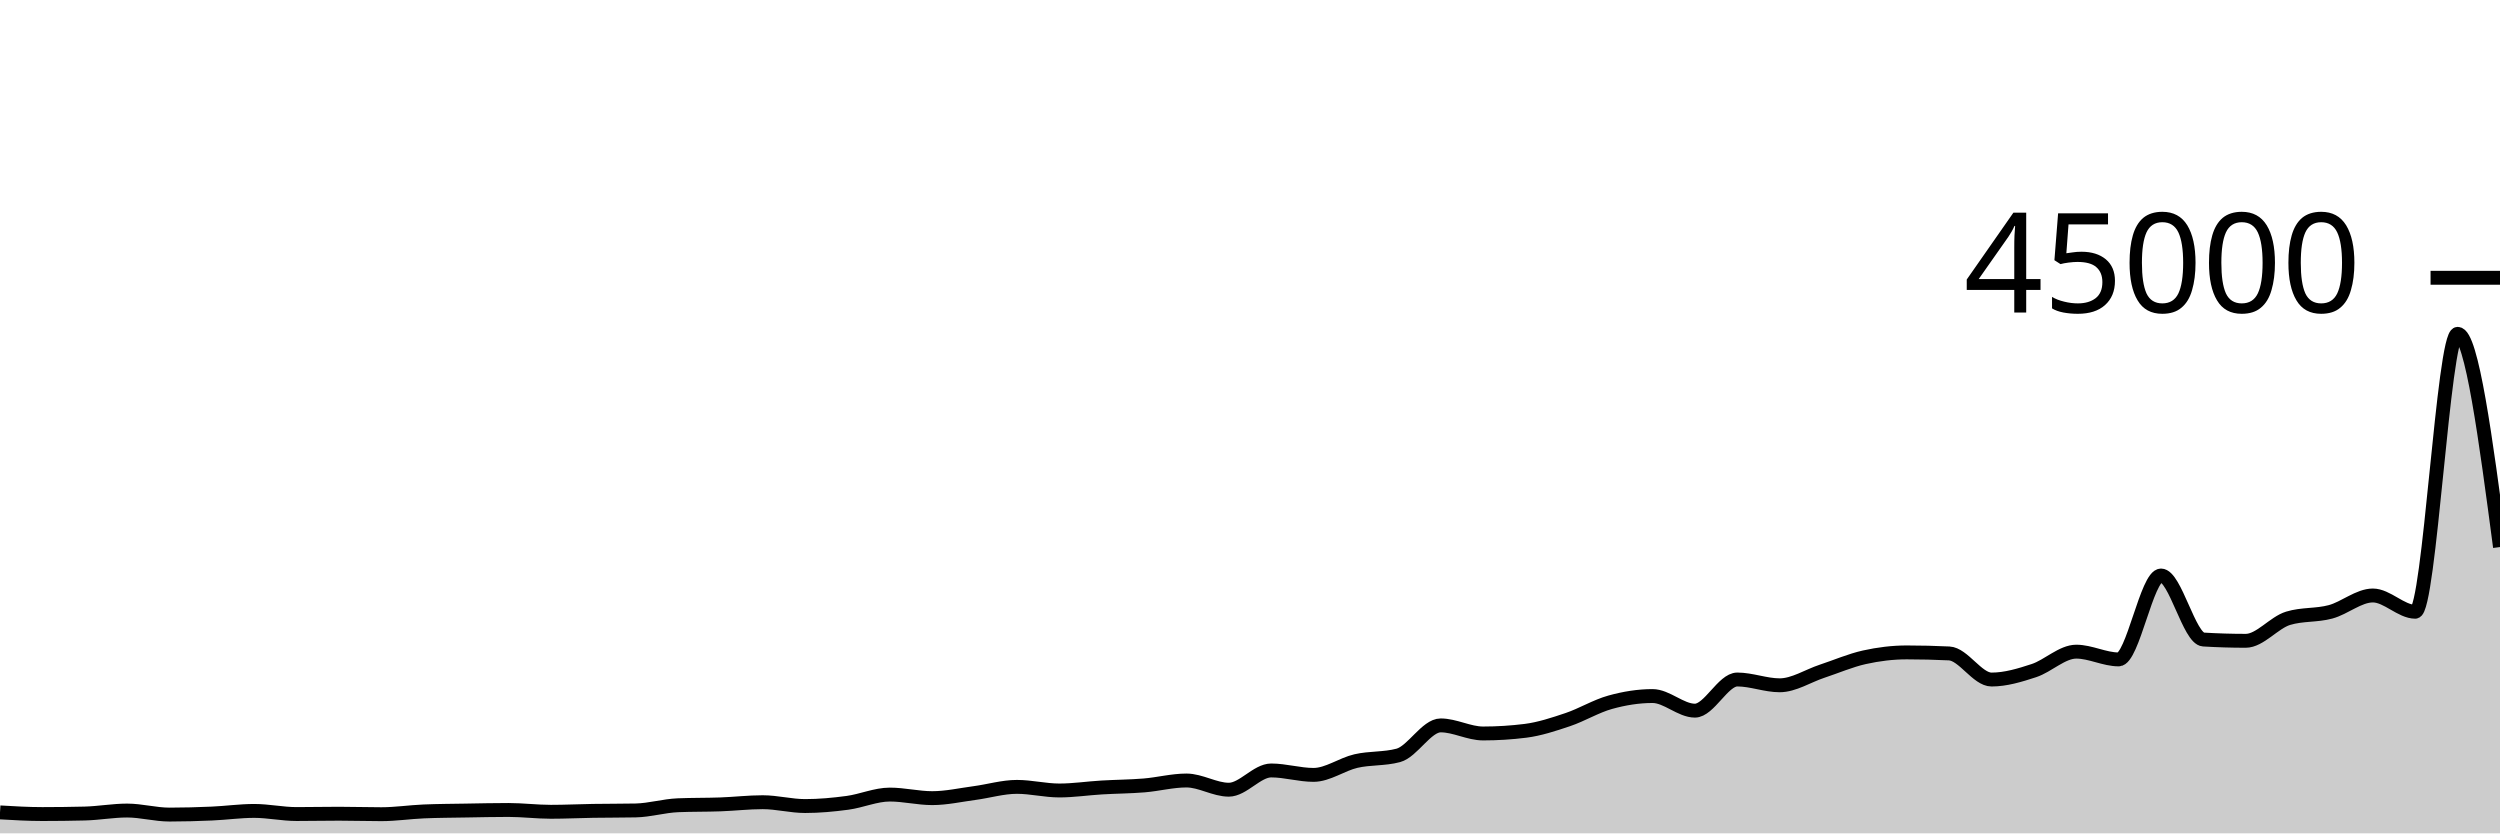
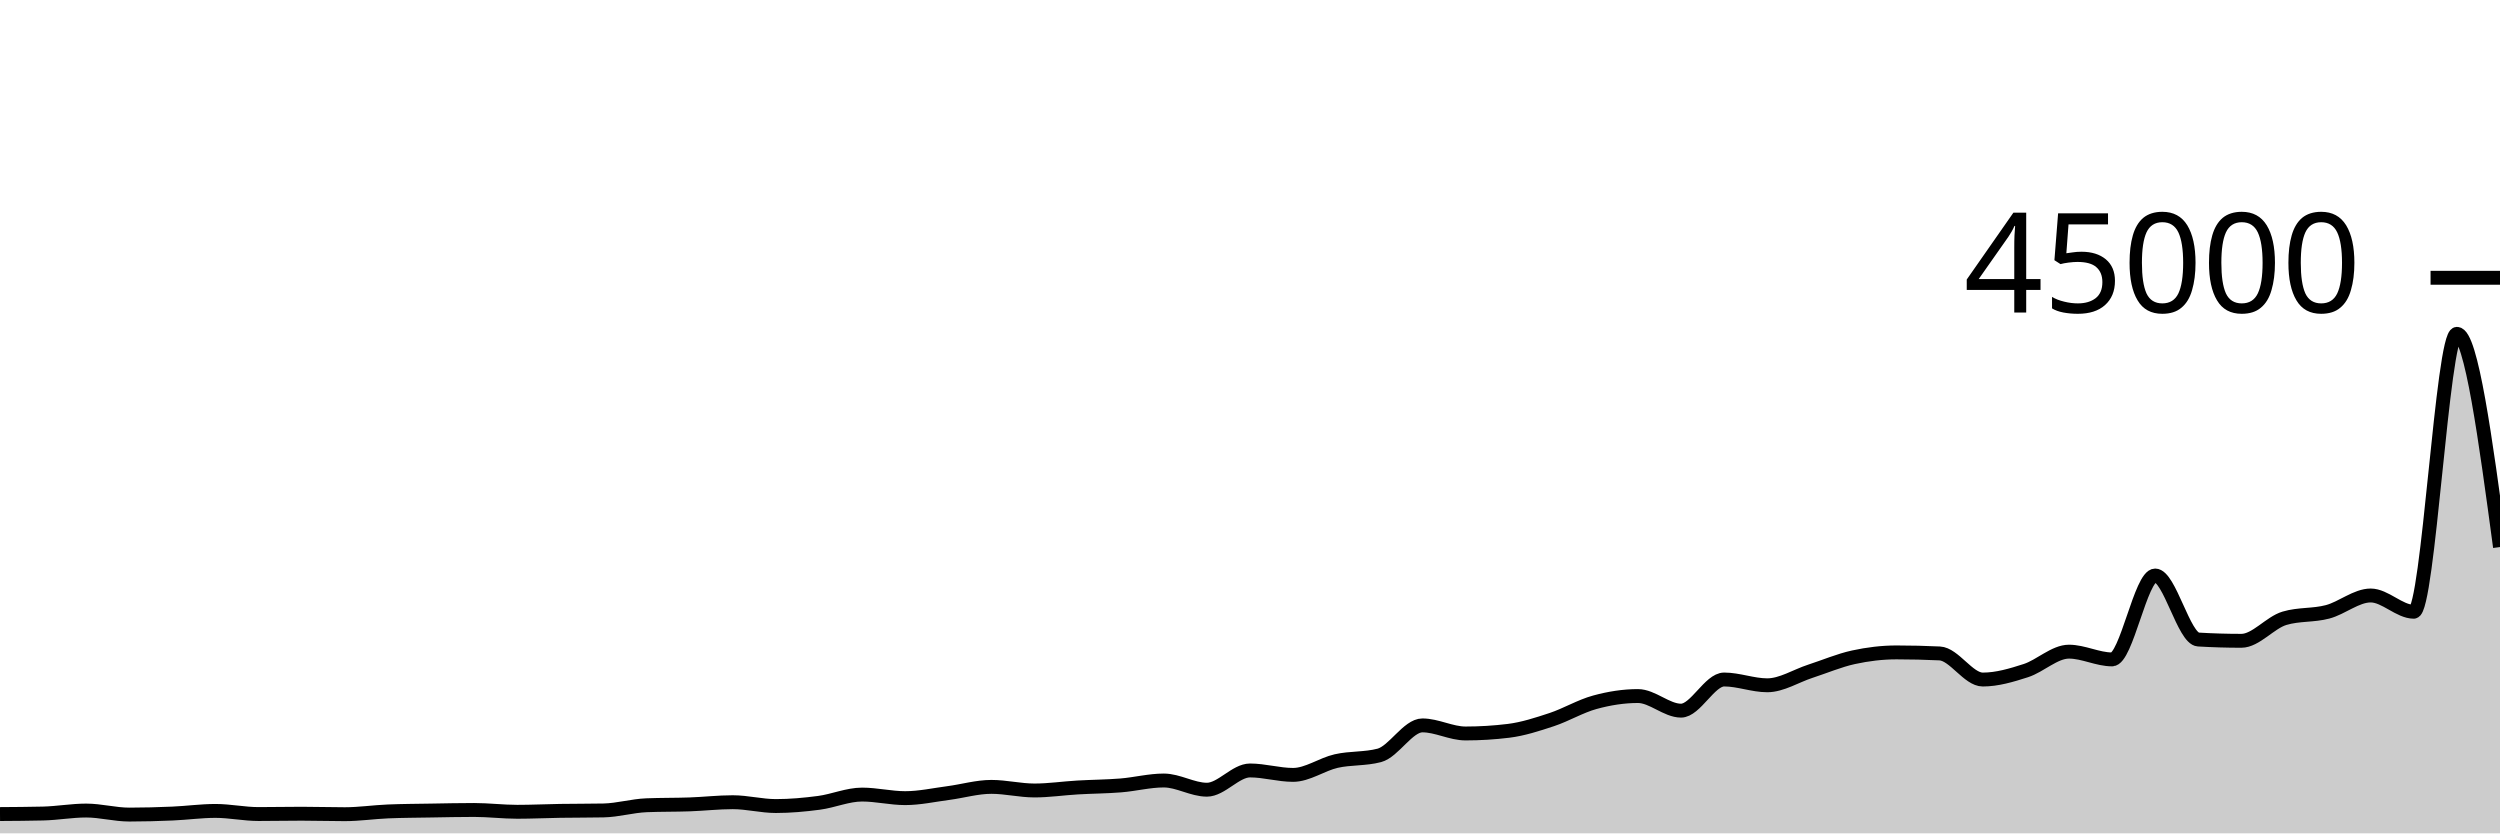
<svg xmlns="http://www.w3.org/2000/svg" viewBox="0 0 180 60">
  <g transform="translate(0,20)">
-     <path class="area" fill="rgba(0, 0, 0, 0.2)" d="M0,38.492C1.017,38.552,2.034,38.612,3.051,38.612C4.068,38.612,5.085,38.599,6.102,38.574C7.119,38.549,8.136,38.359,9.153,38.359C10.169,38.359,11.186,38.65,12.203,38.65C13.22,38.65,14.237,38.62,15.254,38.576C16.271,38.532,17.288,38.386,18.305,38.386C19.322,38.386,20.339,38.611,21.356,38.611C22.373,38.611,23.39,38.588,24.407,38.588C25.424,38.588,26.441,38.622,27.458,38.622C28.475,38.622,29.492,38.466,30.508,38.423C31.525,38.38,32.542,38.377,33.559,38.359C34.576,38.342,35.593,38.318,36.61,38.318C37.627,38.318,38.644,38.449,39.661,38.449C40.678,38.449,41.695,38.398,42.712,38.382C43.729,38.366,44.746,38.372,45.763,38.352C46.78,38.332,47.797,38.019,48.814,37.978C49.831,37.937,50.847,37.953,51.864,37.916C52.881,37.88,53.898,37.759,54.915,37.759C55.932,37.759,56.949,38.035,57.966,38.035C58.983,38.035,60,37.941,61.017,37.804C62.034,37.666,63.051,37.209,64.068,37.209C65.085,37.209,66.102,37.466,67.119,37.466C68.136,37.466,69.153,37.235,70.169,37.1C71.186,36.964,72.203,36.655,73.22,36.655C74.237,36.655,75.254,36.915,76.271,36.915C77.288,36.915,78.305,36.758,79.322,36.698C80.339,36.637,81.356,36.635,82.373,36.551C83.39,36.468,84.407,36.196,85.424,36.196C86.441,36.196,87.458,36.859,88.475,36.859C89.492,36.859,90.508,35.473,91.525,35.473C92.542,35.473,93.559,35.792,94.576,35.792C95.593,35.792,96.61,35.031,97.627,34.796C98.644,34.562,99.661,34.66,100.678,34.388C101.695,34.115,102.712,32.228,103.729,32.228C104.746,32.228,105.763,32.81,106.78,32.81C107.797,32.81,108.814,32.746,109.831,32.619C110.847,32.491,111.864,32.154,112.881,31.812C113.898,31.469,114.915,30.845,115.932,30.563C116.949,30.28,117.966,30.115,118.983,30.115C120,30.115,121.017,31.167,122.034,31.167C123.051,31.167,124.068,28.924,125.085,28.924C126.102,28.924,127.119,29.341,128.136,29.341C129.153,29.341,130.169,28.666,131.186,28.33C132.203,27.994,133.22,27.551,134.237,27.324C135.254,27.098,136.271,26.973,137.288,26.973C138.305,26.973,139.322,26.998,140.339,27.047C141.356,27.096,142.373,28.927,143.39,28.927C144.407,28.927,145.424,28.618,146.441,28.284C147.458,27.949,148.475,26.919,149.492,26.919C150.508,26.919,151.525,27.477,152.542,27.477C153.559,27.477,154.576,21.436,155.593,21.436C156.61,21.436,157.627,25.985,158.644,26.046C159.661,26.107,160.678,26.138,161.695,26.138C162.712,26.138,163.729,24.824,164.746,24.516C165.763,24.207,166.78,24.327,167.797,24.053C168.814,23.78,169.831,22.875,170.847,22.875C171.864,22.875,172.881,24.046,173.898,24.046C174.915,24.046,175.932,4.035,176.949,4.035C177.966,4.035,178.983,11.711,180,19.388L180,40C178.983,40,177.966,40,176.949,40C175.932,40,174.915,40,173.898,40C172.881,40,171.864,40,170.847,40C169.831,40,168.814,40,167.797,40C166.78,40,165.763,40,164.746,40C163.729,40,162.712,40,161.695,40C160.678,40,159.661,40,158.644,40C157.627,40,156.61,40,155.593,40C154.576,40,153.559,40,152.542,40C151.525,40,150.508,40,149.492,40C148.475,40,147.458,40,146.441,40C145.424,40,144.407,40,143.39,40C142.373,40,141.356,40,140.339,40C139.322,40,138.305,40,137.288,40C136.271,40,135.254,40,134.237,40C133.22,40,132.203,40,131.186,40C130.169,40,129.153,40,128.136,40C127.119,40,126.102,40,125.085,40C124.068,40,123.051,40,122.034,40C121.017,40,120,40,118.983,40C117.966,40,116.949,40,115.932,40C114.915,40,113.898,40,112.881,40C111.864,40,110.847,40,109.831,40C108.814,40,107.797,40,106.78,40C105.763,40,104.746,40,103.729,40C102.712,40,101.695,40,100.678,40C99.661,40,98.644,40,97.627,40C96.61,40,95.593,40,94.576,40C93.559,40,92.542,40,91.525,40C90.508,40,89.492,40,88.475,40C87.458,40,86.441,40,85.424,40C84.407,40,83.39,40,82.373,40C81.356,40,80.339,40,79.322,40C78.305,40,77.288,40,76.271,40C75.254,40,74.237,40,73.22,40C72.203,40,71.186,40,70.169,40C69.153,40,68.136,40,67.119,40C66.102,40,65.085,40,64.068,40C63.051,40,62.034,40,61.017,40C60,40,58.983,40,57.966,40C56.949,40,55.932,40,54.915,40C53.898,40,52.881,40,51.864,40C50.847,40,49.831,40,48.814,40C47.797,40,46.78,40,45.763,40C44.746,40,43.729,40,42.712,40C41.695,40,40.678,40,39.661,40C38.644,40,37.627,40,36.61,40C35.593,40,34.576,40,33.559,40C32.542,40,31.525,40,30.508,40C29.492,40,28.475,40,27.458,40C26.441,40,25.424,40,24.407,40C23.39,40,22.373,40,21.356,40C20.339,40,19.322,40,18.305,40C17.288,40,16.271,40,15.254,40C14.237,40,13.22,40,12.203,40C11.186,40,10.169,40,9.153,40C8.136,40,7.119,40,6.102,40C5.085,40,4.068,40,3.051,40C2.034,40,1.017,40,0,40Z" />
-     <path class="line" stroke="black" fill="none" d="M0,38.492C1.017,38.552,2.034,38.612,3.051,38.612C4.068,38.612,5.085,38.599,6.102,38.574C7.119,38.549,8.136,38.359,9.153,38.359C10.169,38.359,11.186,38.65,12.203,38.65C13.22,38.65,14.237,38.62,15.254,38.576C16.271,38.532,17.288,38.386,18.305,38.386C19.322,38.386,20.339,38.611,21.356,38.611C22.373,38.611,23.39,38.588,24.407,38.588C25.424,38.588,26.441,38.622,27.458,38.622C28.475,38.622,29.492,38.466,30.508,38.423C31.525,38.38,32.542,38.377,33.559,38.359C34.576,38.342,35.593,38.318,36.61,38.318C37.627,38.318,38.644,38.449,39.661,38.449C40.678,38.449,41.695,38.398,42.712,38.382C43.729,38.366,44.746,38.372,45.763,38.352C46.78,38.332,47.797,38.019,48.814,37.978C49.831,37.937,50.847,37.953,51.864,37.916C52.881,37.88,53.898,37.759,54.915,37.759C55.932,37.759,56.949,38.035,57.966,38.035C58.983,38.035,60,37.941,61.017,37.804C62.034,37.666,63.051,37.209,64.068,37.209C65.085,37.209,66.102,37.466,67.119,37.466C68.136,37.466,69.153,37.235,70.169,37.1C71.186,36.964,72.203,36.655,73.22,36.655C74.237,36.655,75.254,36.915,76.271,36.915C77.288,36.915,78.305,36.758,79.322,36.698C80.339,36.637,81.356,36.635,82.373,36.551C83.39,36.468,84.407,36.196,85.424,36.196C86.441,36.196,87.458,36.859,88.475,36.859C89.492,36.859,90.508,35.473,91.525,35.473C92.542,35.473,93.559,35.792,94.576,35.792C95.593,35.792,96.61,35.031,97.627,34.796C98.644,34.562,99.661,34.66,100.678,34.388C101.695,34.115,102.712,32.228,103.729,32.228C104.746,32.228,105.763,32.81,106.78,32.81C107.797,32.81,108.814,32.746,109.831,32.619C110.847,32.491,111.864,32.154,112.881,31.812C113.898,31.469,114.915,30.845,115.932,30.563C116.949,30.28,117.966,30.115,118.983,30.115C120,30.115,121.017,31.167,122.034,31.167C123.051,31.167,124.068,28.924,125.085,28.924C126.102,28.924,127.119,29.341,128.136,29.341C129.153,29.341,130.169,28.666,131.186,28.33C132.203,27.994,133.22,27.551,134.237,27.324C135.254,27.098,136.271,26.973,137.288,26.973C138.305,26.973,139.322,26.998,140.339,27.047C141.356,27.096,142.373,28.927,143.39,28.927C144.407,28.927,145.424,28.618,146.441,28.284C147.458,27.949,148.475,26.919,149.492,26.919C150.508,26.919,151.525,27.477,152.542,27.477C153.559,27.477,154.576,21.436,155.593,21.436C156.61,21.436,157.627,25.985,158.644,26.046C159.661,26.107,160.678,26.138,161.695,26.138C162.712,26.138,163.729,24.824,164.746,24.516C165.763,24.207,166.78,24.327,167.797,24.053C168.814,23.78,169.831,22.875,170.847,22.875C171.864,22.875,172.881,24.046,173.898,24.046C174.915,24.046,175.932,4.035,176.949,4.035C177.966,4.035,178.983,11.711,180,19.388" />
+     <path class="area" fill="rgba(0, 0, 0, 0.2)" d="M0,38.612C1.034,38.605,2.069,38.599,3.103,38.574C4.138,38.549,5.172,38.359,6.207,38.359C7.241,38.359,8.276,38.65,9.31,38.65C10.345,38.65,11.379,38.62,12.414,38.576C13.448,38.532,14.483,38.386,15.517,38.386C16.552,38.386,17.586,38.611,18.621,38.611C19.655,38.611,20.69,38.588,21.724,38.588C22.759,38.588,23.793,38.622,24.828,38.622C25.862,38.622,26.897,38.466,27.931,38.423C28.966,38.38,30,38.377,31.034,38.359C32.069,38.342,33.103,38.318,34.138,38.318C35.172,38.318,36.207,38.449,37.241,38.449C38.276,38.449,39.31,38.398,40.345,38.382C41.379,38.366,42.414,38.372,43.448,38.352C44.483,38.332,45.517,38.019,46.552,37.978C47.586,37.937,48.621,37.953,49.655,37.916C50.69,37.88,51.724,37.759,52.759,37.759C53.793,37.759,54.828,38.035,55.862,38.035C56.897,38.035,57.931,37.941,58.966,37.804C60,37.666,61.034,37.209,62.069,37.209C63.103,37.209,64.138,37.466,65.172,37.466C66.207,37.466,67.241,37.235,68.276,37.1C69.31,36.964,70.345,36.655,71.379,36.655C72.414,36.655,73.448,36.915,74.483,36.915C75.517,36.915,76.552,36.758,77.586,36.698C78.621,36.637,79.655,36.635,80.69,36.551C81.724,36.468,82.759,36.196,83.793,36.196C84.828,36.196,85.862,36.859,86.897,36.859C87.931,36.859,88.966,35.473,90,35.473C91.034,35.473,92.069,35.792,93.103,35.792C94.138,35.792,95.172,35.031,96.207,34.796C97.241,34.562,98.276,34.66,99.31,34.388C100.345,34.115,101.379,32.228,102.414,32.228C103.448,32.228,104.483,32.81,105.517,32.81C106.552,32.81,107.586,32.746,108.621,32.619C109.655,32.491,110.69,32.154,111.724,31.812C112.759,31.469,113.793,30.845,114.828,30.563C115.862,30.28,116.897,30.115,117.931,30.115C118.966,30.115,120,31.167,121.034,31.167C122.069,31.167,123.103,28.924,124.138,28.924C125.172,28.924,126.207,29.341,127.241,29.341C128.276,29.341,129.31,28.666,130.345,28.33C131.379,27.994,132.414,27.551,133.448,27.324C134.483,27.098,135.517,26.973,136.552,26.973C137.586,26.973,138.621,26.998,139.655,27.047C140.69,27.096,141.724,28.927,142.759,28.927C143.793,28.927,144.828,28.618,145.862,28.284C146.897,27.949,147.931,26.919,148.966,26.919C150,26.919,151.034,27.477,152.069,27.477C153.103,27.477,154.138,21.436,155.172,21.436C156.207,21.436,157.241,25.985,158.276,26.046C159.31,26.107,160.345,26.138,161.379,26.138C162.414,26.138,163.448,24.824,164.483,24.516C165.517,24.207,166.552,24.327,167.586,24.053C168.621,23.78,169.655,22.875,170.69,22.875C171.724,22.875,172.759,24.046,173.793,24.046C174.828,24.046,175.862,4.035,176.897,4.035C177.931,4.035,178.966,11.711,180,19.388L180,40C178.966,40,177.931,40,176.897,40C175.862,40,174.828,40,173.793,40C172.759,40,171.724,40,170.69,40C169.655,40,168.621,40,167.586,40C166.552,40,165.517,40,164.483,40C163.448,40,162.414,40,161.379,40C160.345,40,159.31,40,158.276,40C157.241,40,156.207,40,155.172,40C154.138,40,153.103,40,152.069,40C151.034,40,150,40,148.966,40C147.931,40,146.897,40,145.862,40C144.828,40,143.793,40,142.759,40C141.724,40,140.69,40,139.655,40C138.621,40,137.586,40,136.552,40C135.517,40,134.483,40,133.448,40C132.414,40,131.379,40,130.345,40C129.31,40,128.276,40,127.241,40C126.207,40,125.172,40,124.138,40C123.103,40,122.069,40,121.034,40C120,40,118.966,40,117.931,40C116.897,40,115.862,40,114.828,40C113.793,40,112.759,40,111.724,40C110.69,40,109.655,40,108.621,40C107.586,40,106.552,40,105.517,40C104.483,40,103.448,40,102.414,40C101.379,40,100.345,40,99.31,40C98.276,40,97.241,40,96.207,40C95.172,40,94.138,40,93.103,40C92.069,40,91.034,40,90,40C88.966,40,87.931,40,86.897,40C85.862,40,84.828,40,83.793,40C82.759,40,81.724,40,80.69,40C79.655,40,78.621,40,77.586,40C76.552,40,75.517,40,74.483,40C73.448,40,72.414,40,71.379,40C70.345,40,69.31,40,68.276,40C67.241,40,66.207,40,65.172,40C64.138,40,63.103,40,62.069,40C61.034,40,60,40,58.966,40C57.931,40,56.897,40,55.862,40C54.828,40,53.793,40,52.759,40C51.724,40,50.69,40,49.655,40C48.621,40,47.586,40,46.552,40C45.517,40,44.483,40,43.448,40C42.414,40,41.379,40,40.345,40C39.31,40,38.276,40,37.241,40C36.207,40,35.172,40,34.138,40C33.103,40,32.069,40,31.034,40C30,40,28.966,40,27.931,40C26.897,40,25.862,40,24.828,40C23.793,40,22.759,40,21.724,40C20.69,40,19.655,40,18.621,40C17.586,40,16.552,40,15.517,40C14.483,40,13.448,40,12.414,40C11.379,40,10.345,40,9.31,40C8.276,40,7.241,40,6.207,40C5.172,40,4.138,40,3.103,40C2.069,40,1.034,40,0,40Z" />
+     <path class="line" stroke="black" fill="none" d="M0,38.612C1.034,38.605,2.069,38.599,3.103,38.574C4.138,38.549,5.172,38.359,6.207,38.359C7.241,38.359,8.276,38.65,9.31,38.65C10.345,38.65,11.379,38.62,12.414,38.576C13.448,38.532,14.483,38.386,15.517,38.386C16.552,38.386,17.586,38.611,18.621,38.611C19.655,38.611,20.69,38.588,21.724,38.588C22.759,38.588,23.793,38.622,24.828,38.622C25.862,38.622,26.897,38.466,27.931,38.423C28.966,38.38,30,38.377,31.034,38.359C32.069,38.342,33.103,38.318,34.138,38.318C35.172,38.318,36.207,38.449,37.241,38.449C38.276,38.449,39.31,38.398,40.345,38.382C41.379,38.366,42.414,38.372,43.448,38.352C44.483,38.332,45.517,38.019,46.552,37.978C47.586,37.937,48.621,37.953,49.655,37.916C50.69,37.88,51.724,37.759,52.759,37.759C53.793,37.759,54.828,38.035,55.862,38.035C56.897,38.035,57.931,37.941,58.966,37.804C60,37.666,61.034,37.209,62.069,37.209C63.103,37.209,64.138,37.466,65.172,37.466C66.207,37.466,67.241,37.235,68.276,37.1C69.31,36.964,70.345,36.655,71.379,36.655C72.414,36.655,73.448,36.915,74.483,36.915C75.517,36.915,76.552,36.758,77.586,36.698C78.621,36.637,79.655,36.635,80.69,36.551C81.724,36.468,82.759,36.196,83.793,36.196C84.828,36.196,85.862,36.859,86.897,36.859C87.931,36.859,88.966,35.473,90,35.473C91.034,35.473,92.069,35.792,93.103,35.792C94.138,35.792,95.172,35.031,96.207,34.796C97.241,34.562,98.276,34.66,99.31,34.388C100.345,34.115,101.379,32.228,102.414,32.228C103.448,32.228,104.483,32.81,105.517,32.81C106.552,32.81,107.586,32.746,108.621,32.619C109.655,32.491,110.69,32.154,111.724,31.812C112.759,31.469,113.793,30.845,114.828,30.563C115.862,30.28,116.897,30.115,117.931,30.115C118.966,30.115,120,31.167,121.034,31.167C122.069,31.167,123.103,28.924,124.138,28.924C125.172,28.924,126.207,29.341,127.241,29.341C128.276,29.341,129.31,28.666,130.345,28.33C131.379,27.994,132.414,27.551,133.448,27.324C134.483,27.098,135.517,26.973,136.552,26.973C137.586,26.973,138.621,26.998,139.655,27.047C140.69,27.096,141.724,28.927,142.759,28.927C143.793,28.927,144.828,28.618,145.862,28.284C146.897,27.949,147.931,26.919,148.966,26.919C150,26.919,151.034,27.477,152.069,27.477C153.103,27.477,154.138,21.436,155.172,21.436C156.207,21.436,157.241,25.985,158.276,26.046C159.31,26.107,160.345,26.138,161.379,26.138C162.414,26.138,163.448,24.824,164.483,24.516C165.517,24.207,166.552,24.327,167.586,24.053C168.621,23.78,169.655,22.875,170.69,22.875C171.724,22.875,172.759,24.046,173.793,24.046C174.828,24.046,175.862,4.035,176.897,4.035C177.931,4.035,178.966,11.711,180,19.388" />
    <path class="axis-ceiling" stroke-width="1" stroke="black" fill="none" d="M175,0L180,0" />
    <text class="axis-ceiling-label" font-family="sans-serif" text-anchor="end" font-size="10px" x="170" y="2.5">45000</text>
  </g>
</svg>
